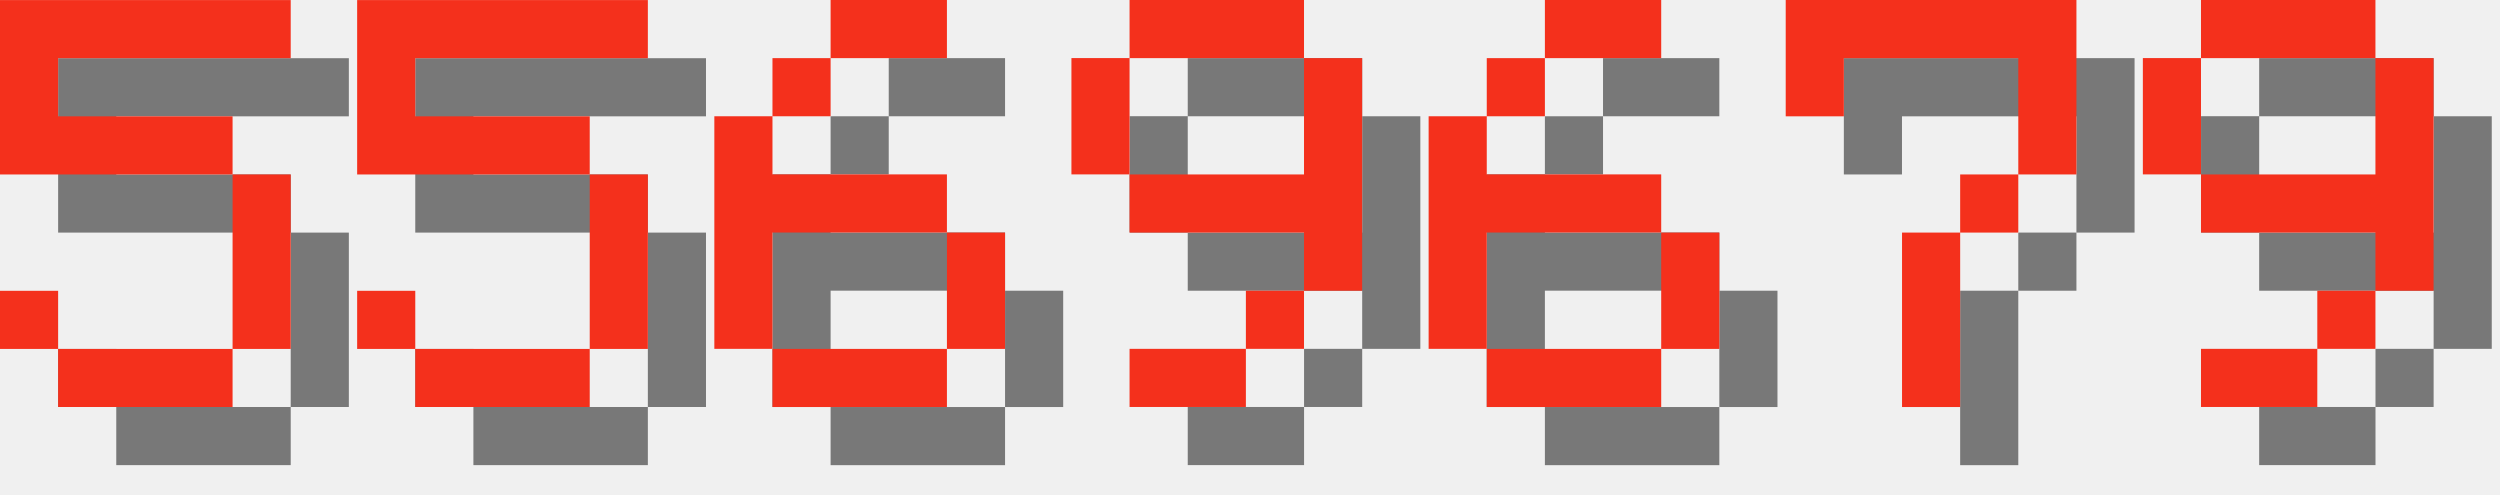
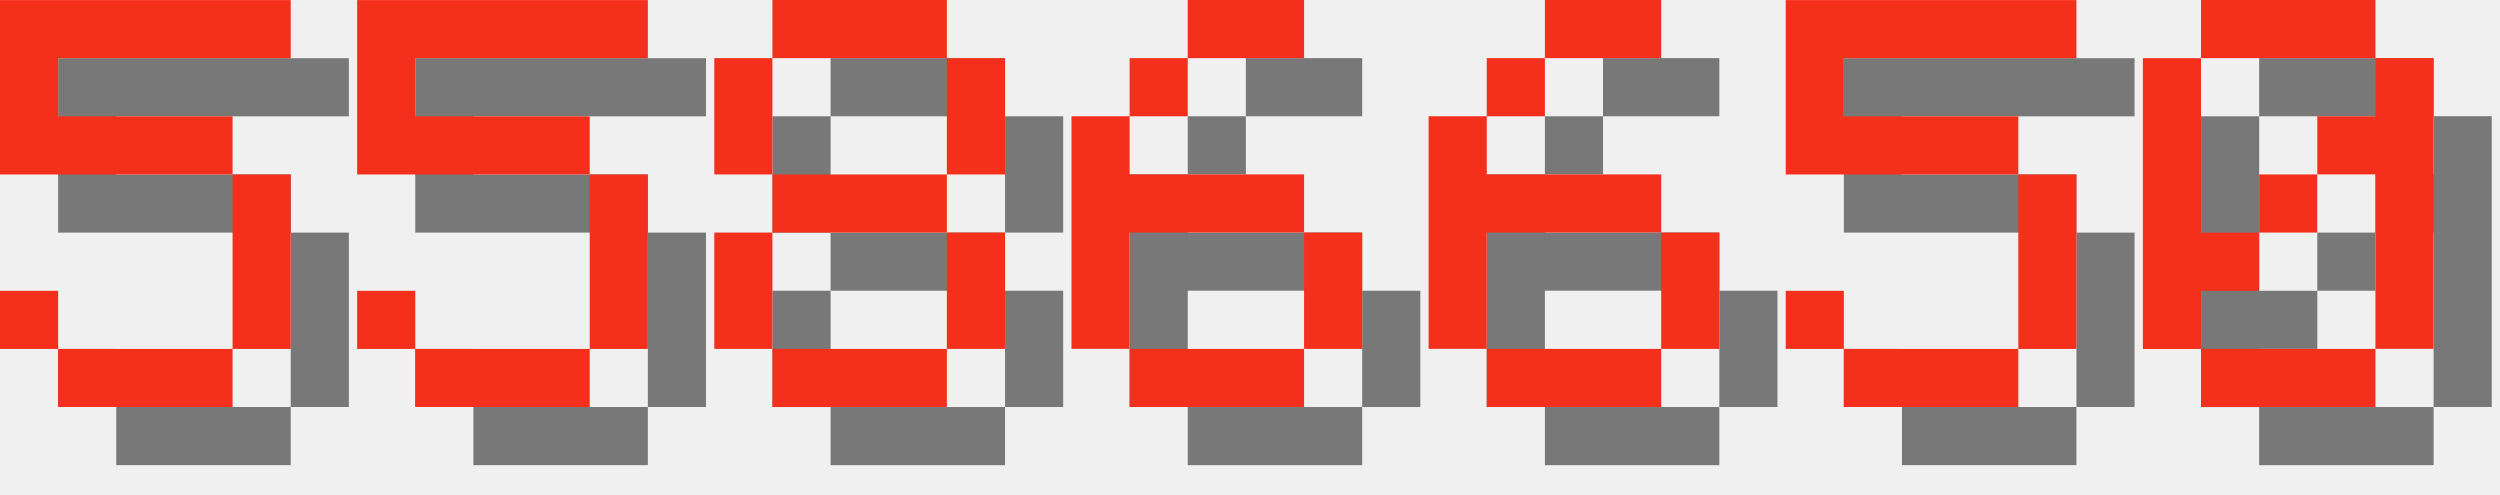
<svg xmlns="http://www.w3.org/2000/svg" version="1.1" width="182.0" height="36">
  <style>
        .text-foreground {
            fill: #F4301C;
        }
        .text-shadow {
            fill: #000000;
            fill-opacity: 0.5;
        }
    </style>
  <g class="digit" id="digit_5" transform="translate(0.0, 0), scale(4)">
    <path id="digit_5_shadow" class="text-shadow" d="m1.058 1.058v3.175h4.233v3.175h-3.175v-1.058h-1.058v1.058h1.058v1.058h3.175v-1.058h1.058v-3.175h-1.058v-1.058h-3.175v-1.058h4.233v-1.058h-5.292z" fill-opacity=".5" style="paint-order:stroke fill markers" />
    <path id="digit_5_fg" class="text-foreground" d="m0 0v3.175h4.233v3.175h-3.175v-1.058h-1.058v1.058h1.058v1.058h3.175v-1.058h1.058v-3.175h-1.058v-1.058h-3.175v-1.058h4.233v-1.058h-5.292z" fill="#fff" style="paint-order:stroke fill markers" />
  </g>
  <g class="digit" id="digit_5" transform="translate(26.0, 0), scale(4)">
    <path id="digit_5_shadow" class="text-shadow" d="m1.058 1.058v3.175h4.233v3.175h-3.175v-1.058h-1.058v1.058h1.058v1.058h3.175v-1.058h1.058v-3.175h-1.058v-1.058h-3.175v-1.058h4.233v-1.058h-5.292z" fill-opacity=".5" style="paint-order:stroke fill markers" />
    <path id="digit_5_fg" class="text-foreground" d="m0 0v3.175h4.233v3.175h-3.175v-1.058h-1.058v1.058h1.058v1.058h3.175v-1.058h1.058v-3.175h-1.058v-1.058h-3.175v-1.058h4.233v-1.058h-5.292z" fill="#fff" style="paint-order:stroke fill markers" />
  </g>
-   <g class="digit" id="digit_6" transform="translate(52.0, 0), scale(4)">
+   <g class="digit" id="digit_8" transform="translate(52.0, 0), scale(4)">
+     <path id="digit_8_shadow" class="text-shadow" d="m2.117 1.058v1.058h3.175v-1.058h-3.175zm3.175 1.058v2.117h1.058v-2.117h-1.058zm0 2.117h-3.175v1.058h3.175v-1.058zm0 1.058v2.117h1.058v-2.117h-1.058zm0 2.117h-3.175v1.058h3.175v-1.058zm-3.175 0v-2.117h-1.058v2.117h1.058zm0-3.175v-2.117h-1.058v2.117h1.058z" fill-opacity=".5" style="paint-order:stroke fill markers" />
+     <path id="digit_8_fg" class="text-foreground" d="m1.058 0v1.058h3.175v-1.058h-3.175zm3.175 1.058v2.117h1.058v-2.117h-1.058zm0 2.117h-3.175v1.058h3.175v-1.058zm0 1.058v2.117h1.058v-2.117h-1.058zm0 2.117h-3.175v1.058h3.175v-1.058zm-3.175 0v-2.117h-1.058v2.117h1.058zm0-3.175v-2.117h-1.058v2.117h1.058z" fill="#fff" style="paint-order:stroke fill markers" />
+   </g>
+   <g class="digit" id="digit_6" transform="translate(78.0, 0), scale(4)">
    <path id="digit_6_shadow" class="text-shadow" d="m3.175 1.058v1.058h2.117v-1.058h-2.117zm0 1.058h-1.058v1.058h1.058v-1.058zm-1.058 1.058h-1.058v4.233h1.058v-2.117h3.175v-1.058h-3.175v-1.058zm3.175 2.117v2.117h1.058v-2.117h-1.058zm0 2.117h-3.175v1.058h3.175v-1.058z" fill-opacity=".5" style="paint-order:stroke fill markers" />
    <path id="digit_6_fg" class="text-foreground" d="m2.117 0v1.058h2.117v-1.058h-2.117zm0 1.058h-1.058v1.058h1.058v-1.058zm-1.058 1.058h-1.058v4.233h1.058v-2.117h3.175v-1.058h-3.175v-1.058zm3.175 2.117v2.117h1.058v-2.117h-1.058zm0 2.117h-3.175v1.058h3.175v-1.058z" fill="#fff" style="paint-order:stroke fill markers" />
-   </g>
-   <g class="digit" id="digit_9" transform="translate(78.0, 0), scale(4)">
-     <path id="digit_9_shadow" class="text-shadow" d="m2.117 1.058v1.058h3.175v-1.058h-3.175zm3.175 1.058v2.117h-3.175v1.058h3.175v1.058h1.058v-4.233h-1.058zm0 4.233h-1.058v1.058h1.058v-1.058zm-1.058 1.058h-2.117v1.058h2.117v-1.058zm-2.117-3.175v-2.117h-1.058v2.117h1.058z" fill-opacity=".5" style="paint-order:stroke fill markers" />
-     <path id="digit_9_fg" class="text-foreground" d="m1.058 0v1.058h3.175v-1.058h-3.175zm3.175 1.058v2.117h-3.175v1.058h3.175v1.058h1.058v-4.233h-1.058zm0 4.233h-1.058v1.058h1.058v-1.058zm-1.058 1.058h-2.117v1.058h2.117v-1.058zm-2.117-3.175v-2.117h-1.058v2.117h1.058z" fill="#fff" style="paint-order:stroke fill markers" />
  </g>
  <g class="digit" id="digit_6" transform="translate(104.0, 0), scale(4)">
    <path id="digit_6_shadow" class="text-shadow" d="m3.175 1.058v1.058h2.117v-1.058h-2.117zm0 1.058h-1.058v1.058h1.058v-1.058zm-1.058 1.058h-1.058v4.233h1.058v-2.117h3.175v-1.058h-3.175v-1.058zm3.175 2.117v2.117h1.058v-2.117h-1.058zm0 2.117h-3.175v1.058h3.175v-1.058z" fill-opacity=".5" style="paint-order:stroke fill markers" />
    <path id="digit_6_fg" class="text-foreground" d="m2.117 0v1.058h2.117v-1.058h-2.117zm0 1.058h-1.058v1.058h1.058v-1.058zm-1.058 1.058h-1.058v4.233h1.058v-2.117h3.175v-1.058h-3.175v-1.058zm3.175 2.117v2.117h1.058v-2.117h-1.058zm0 2.117h-3.175v1.058h3.175v-1.058z" fill="#fff" style="paint-order:stroke fill markers" />
  </g>
-   <g class="digit" id="digit_7" transform="translate(130.0, 0), scale(4)">
-     <path id="digit_7_shadow" class="text-shadow" d="m1.058 1.058 2e-6 2.117h1.058v-1.058h3.175v1.058l2e-7 1.058h-1.058v1.058h-1.058l4e-7 3.175 1.058 1e-7v-3.175h1.058v-1.058h1.058l5e-7 -1.058v-2.117z" fill-opacity=".5" style="paint-order:stroke fill markers" />
-     <path id="digit_7_fg" class="text-foreground" d="m0 0 2e-6 2.117h1.058v-1.058h3.175v1.058l2e-7 1.058h-1.058v1.058h-1.058l4e-7 3.175 1.058 1e-7v-3.175h1.058v-1.058h1.058l5e-7 -1.058v-2.117z" fill="#fff" style="paint-order:stroke fill markers" />
+   <g class="digit" id="digit_5" transform="translate(130.0, 0), scale(4)">
+     <path id="digit_5_shadow" class="text-shadow" d="m1.058 1.058v3.175h4.233v3.175h-3.175v-1.058h-1.058v1.058h1.058v1.058h3.175v-1.058h1.058v-3.175h-1.058v-1.058h-3.175v-1.058h4.233v-1.058h-5.292z" fill-opacity=".5" style="paint-order:stroke fill markers" />
+     <path id="digit_5_fg" class="text-foreground" d="m0 0v3.175h4.233v3.175h-3.175v-1.058h-1.058v1.058h1.058v1.058h3.175v-1.058h1.058v-3.175h-1.058v-1.058h-3.175v-1.058h4.233v-1.058h-5.292z" fill="#fff" style="paint-order:stroke fill markers" />
  </g>
-   <g class="digit" id="digit_9" transform="translate(156.0, 0), scale(4)">
-     <path id="digit_9_shadow" class="text-shadow" d="m2.117 1.058v1.058h3.175v-1.058h-3.175zm3.175 1.058v2.117h-3.175v1.058h3.175v1.058h1.058v-4.233h-1.058zm0 4.233h-1.058v1.058h1.058v-1.058zm-1.058 1.058h-2.117v1.058h2.117v-1.058zm-2.117-3.175v-2.117h-1.058v2.117h1.058z" fill-opacity=".5" style="paint-order:stroke fill markers" />
-     <path id="digit_9_fg" class="text-foreground" d="m1.058 0v1.058h3.175v-1.058h-3.175zm3.175 1.058v2.117h-3.175v1.058h3.175v1.058h1.058v-4.233h-1.058zm0 4.233h-1.058v1.058h1.058v-1.058zm-1.058 1.058h-2.117v1.058h2.117v-1.058zm-2.117-3.175v-2.117h-1.058v2.117h1.058z" fill="#fff" style="paint-order:stroke fill markers" />
+   <g class="digit" id="digit_0" transform="translate(156.0, 0), scale(4)">
+     <path id="digit_0_shadow" class="text-shadow" d="m2.117 1.058v1.058h3.175v-1.058h-3.175zm3.175 1.058v1.058h-1.058v1.058h1.058v3.175h1.058v-5.292h-1.058zm0 5.292h-3.175v1.058h3.175v-1.058zm-3.175 0v-1.058h1.058v-1.058h-1.058v-3.175h-1.058v5.292h1.058zm1.058-2.117h1.058v-1.058h-1.058v1.058z" fill-opacity=".5" style="paint-order:stroke fill markers" />
+     <path id="digit_0_fg" class="text-foreground" d="m1.058 0v1.058h3.175v-1.058h-3.175zm3.175 1.058v1.058h-1.058v1.058h1.058v3.175h1.058v-5.292h-1.058zm0 5.292h-3.175v1.058h3.175v-1.058zm-3.175 0v-1.058h1.058v-1.058h-1.058v-3.175h-1.058v5.292h1.058zm1.058-2.117h1.058v-1.058h-1.058v1.058z" fill="#fff" style="paint-order:stroke fill markers" />
  </g>
</svg>
